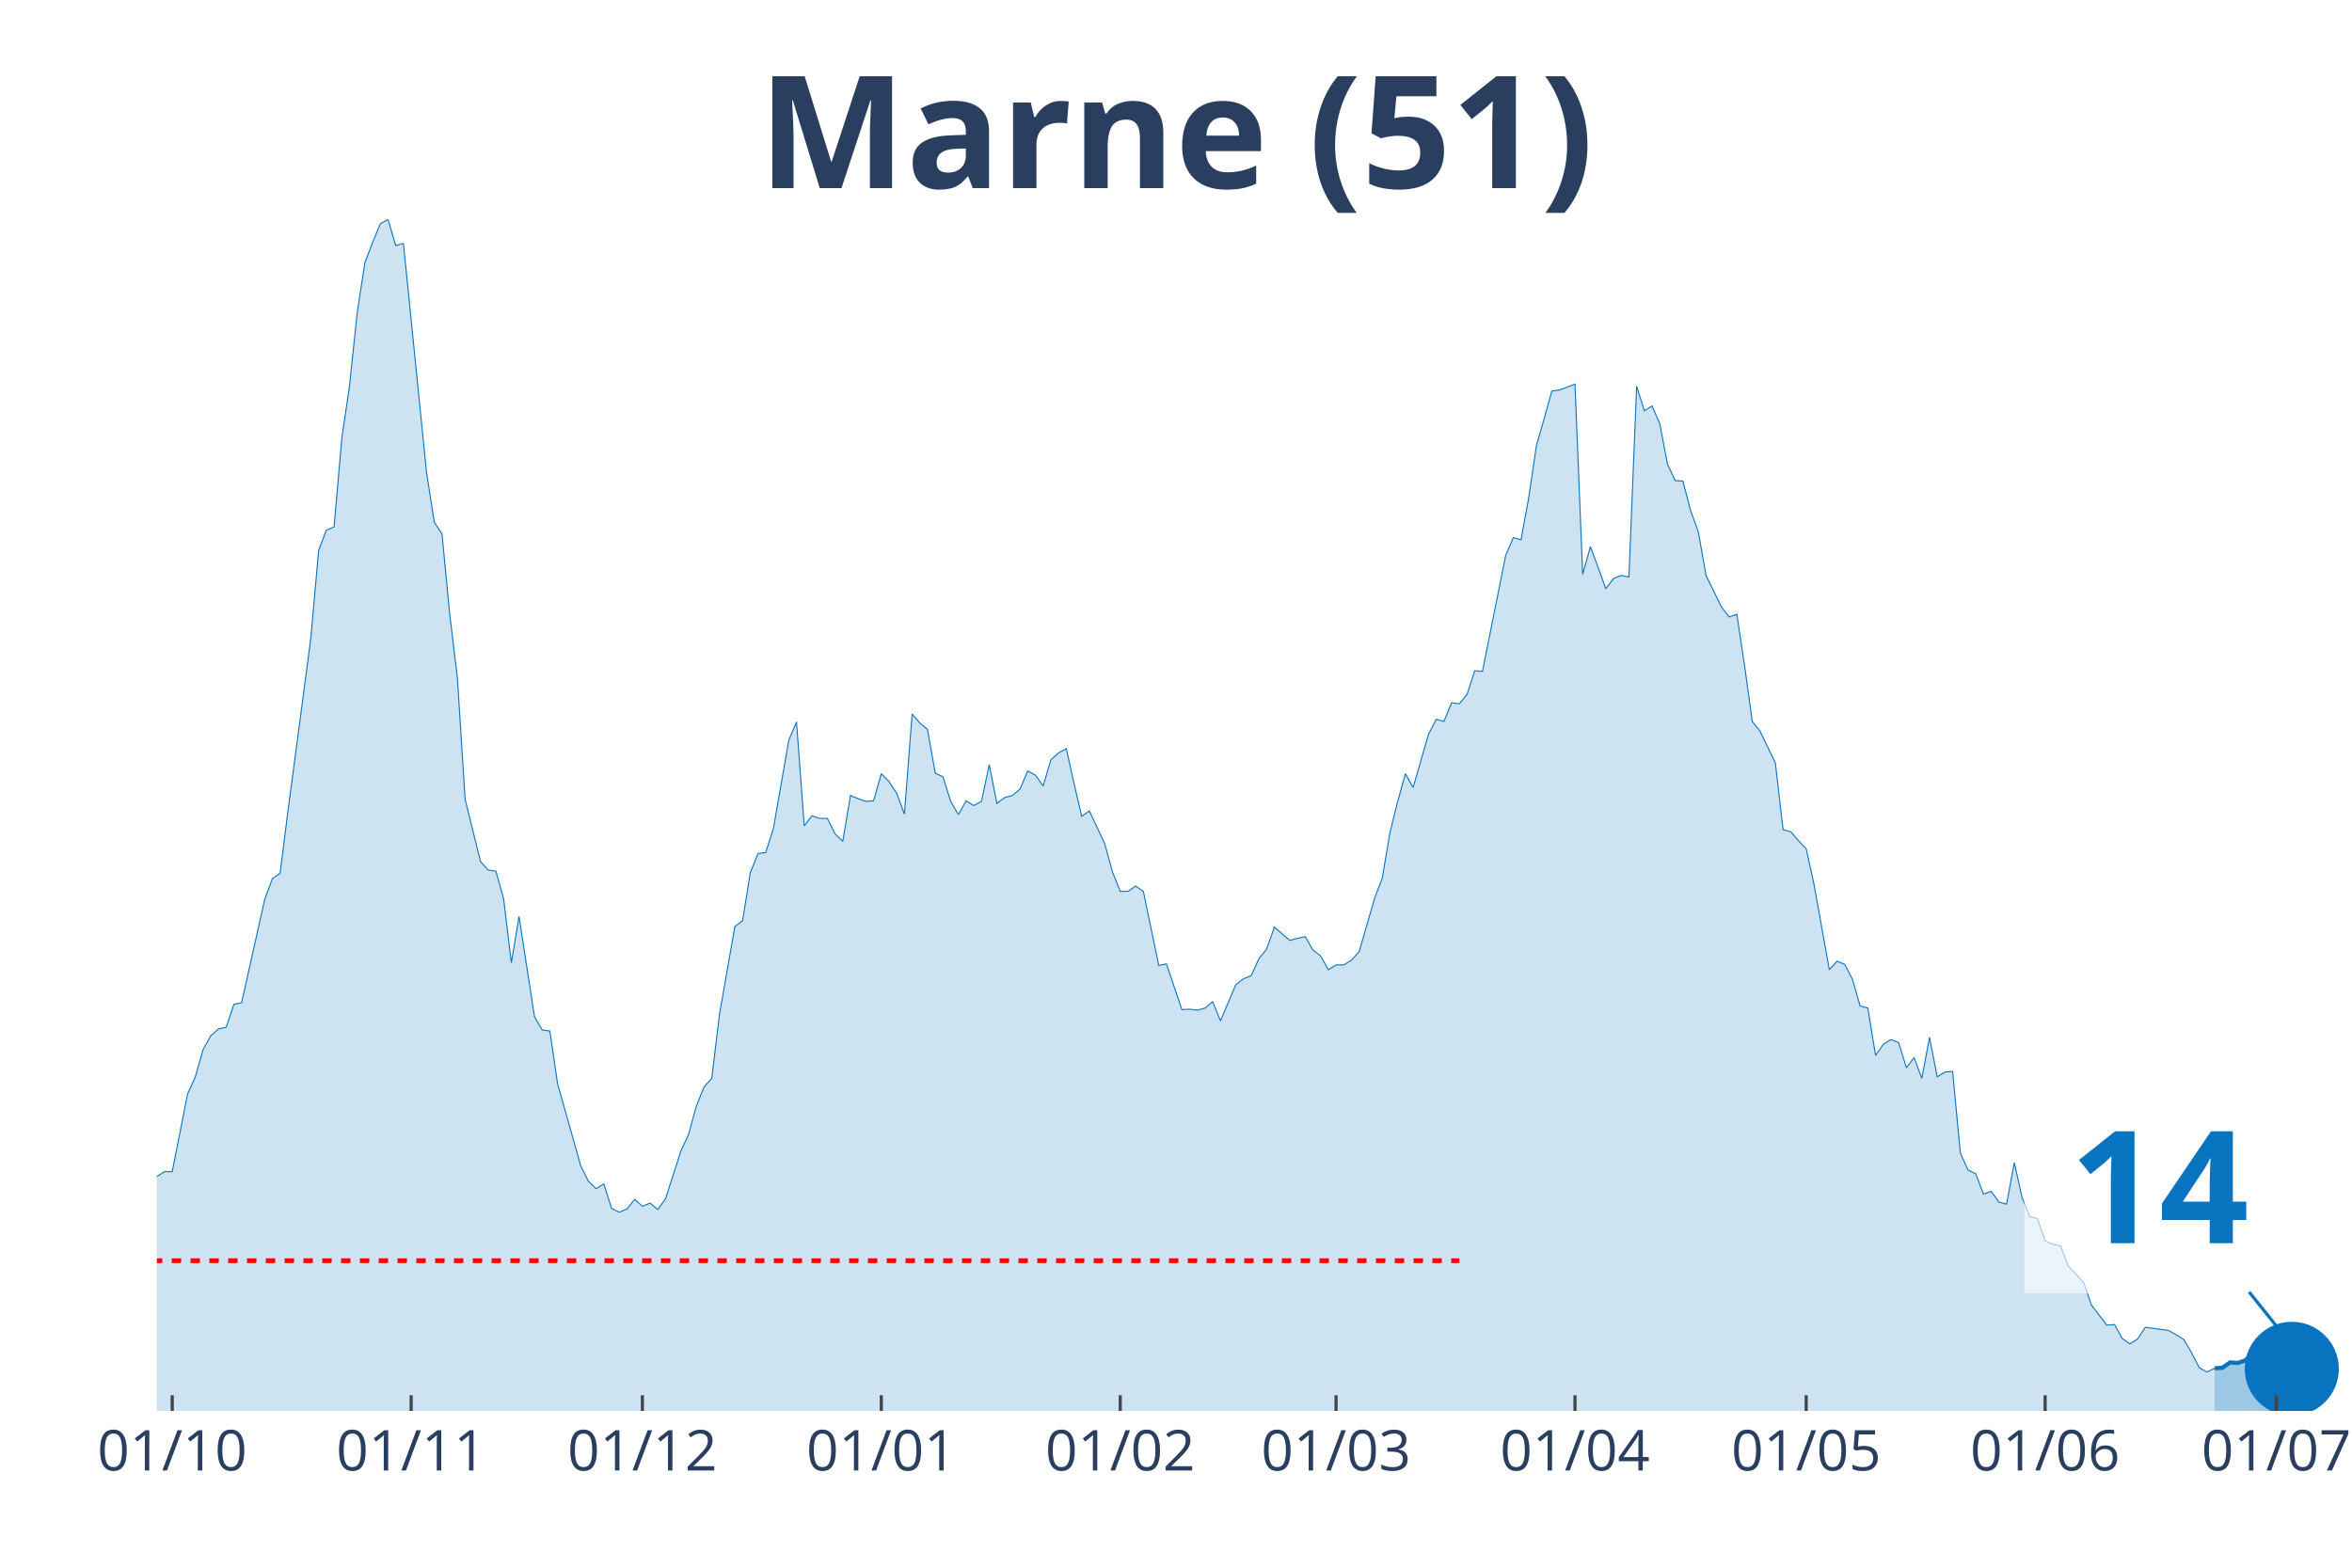
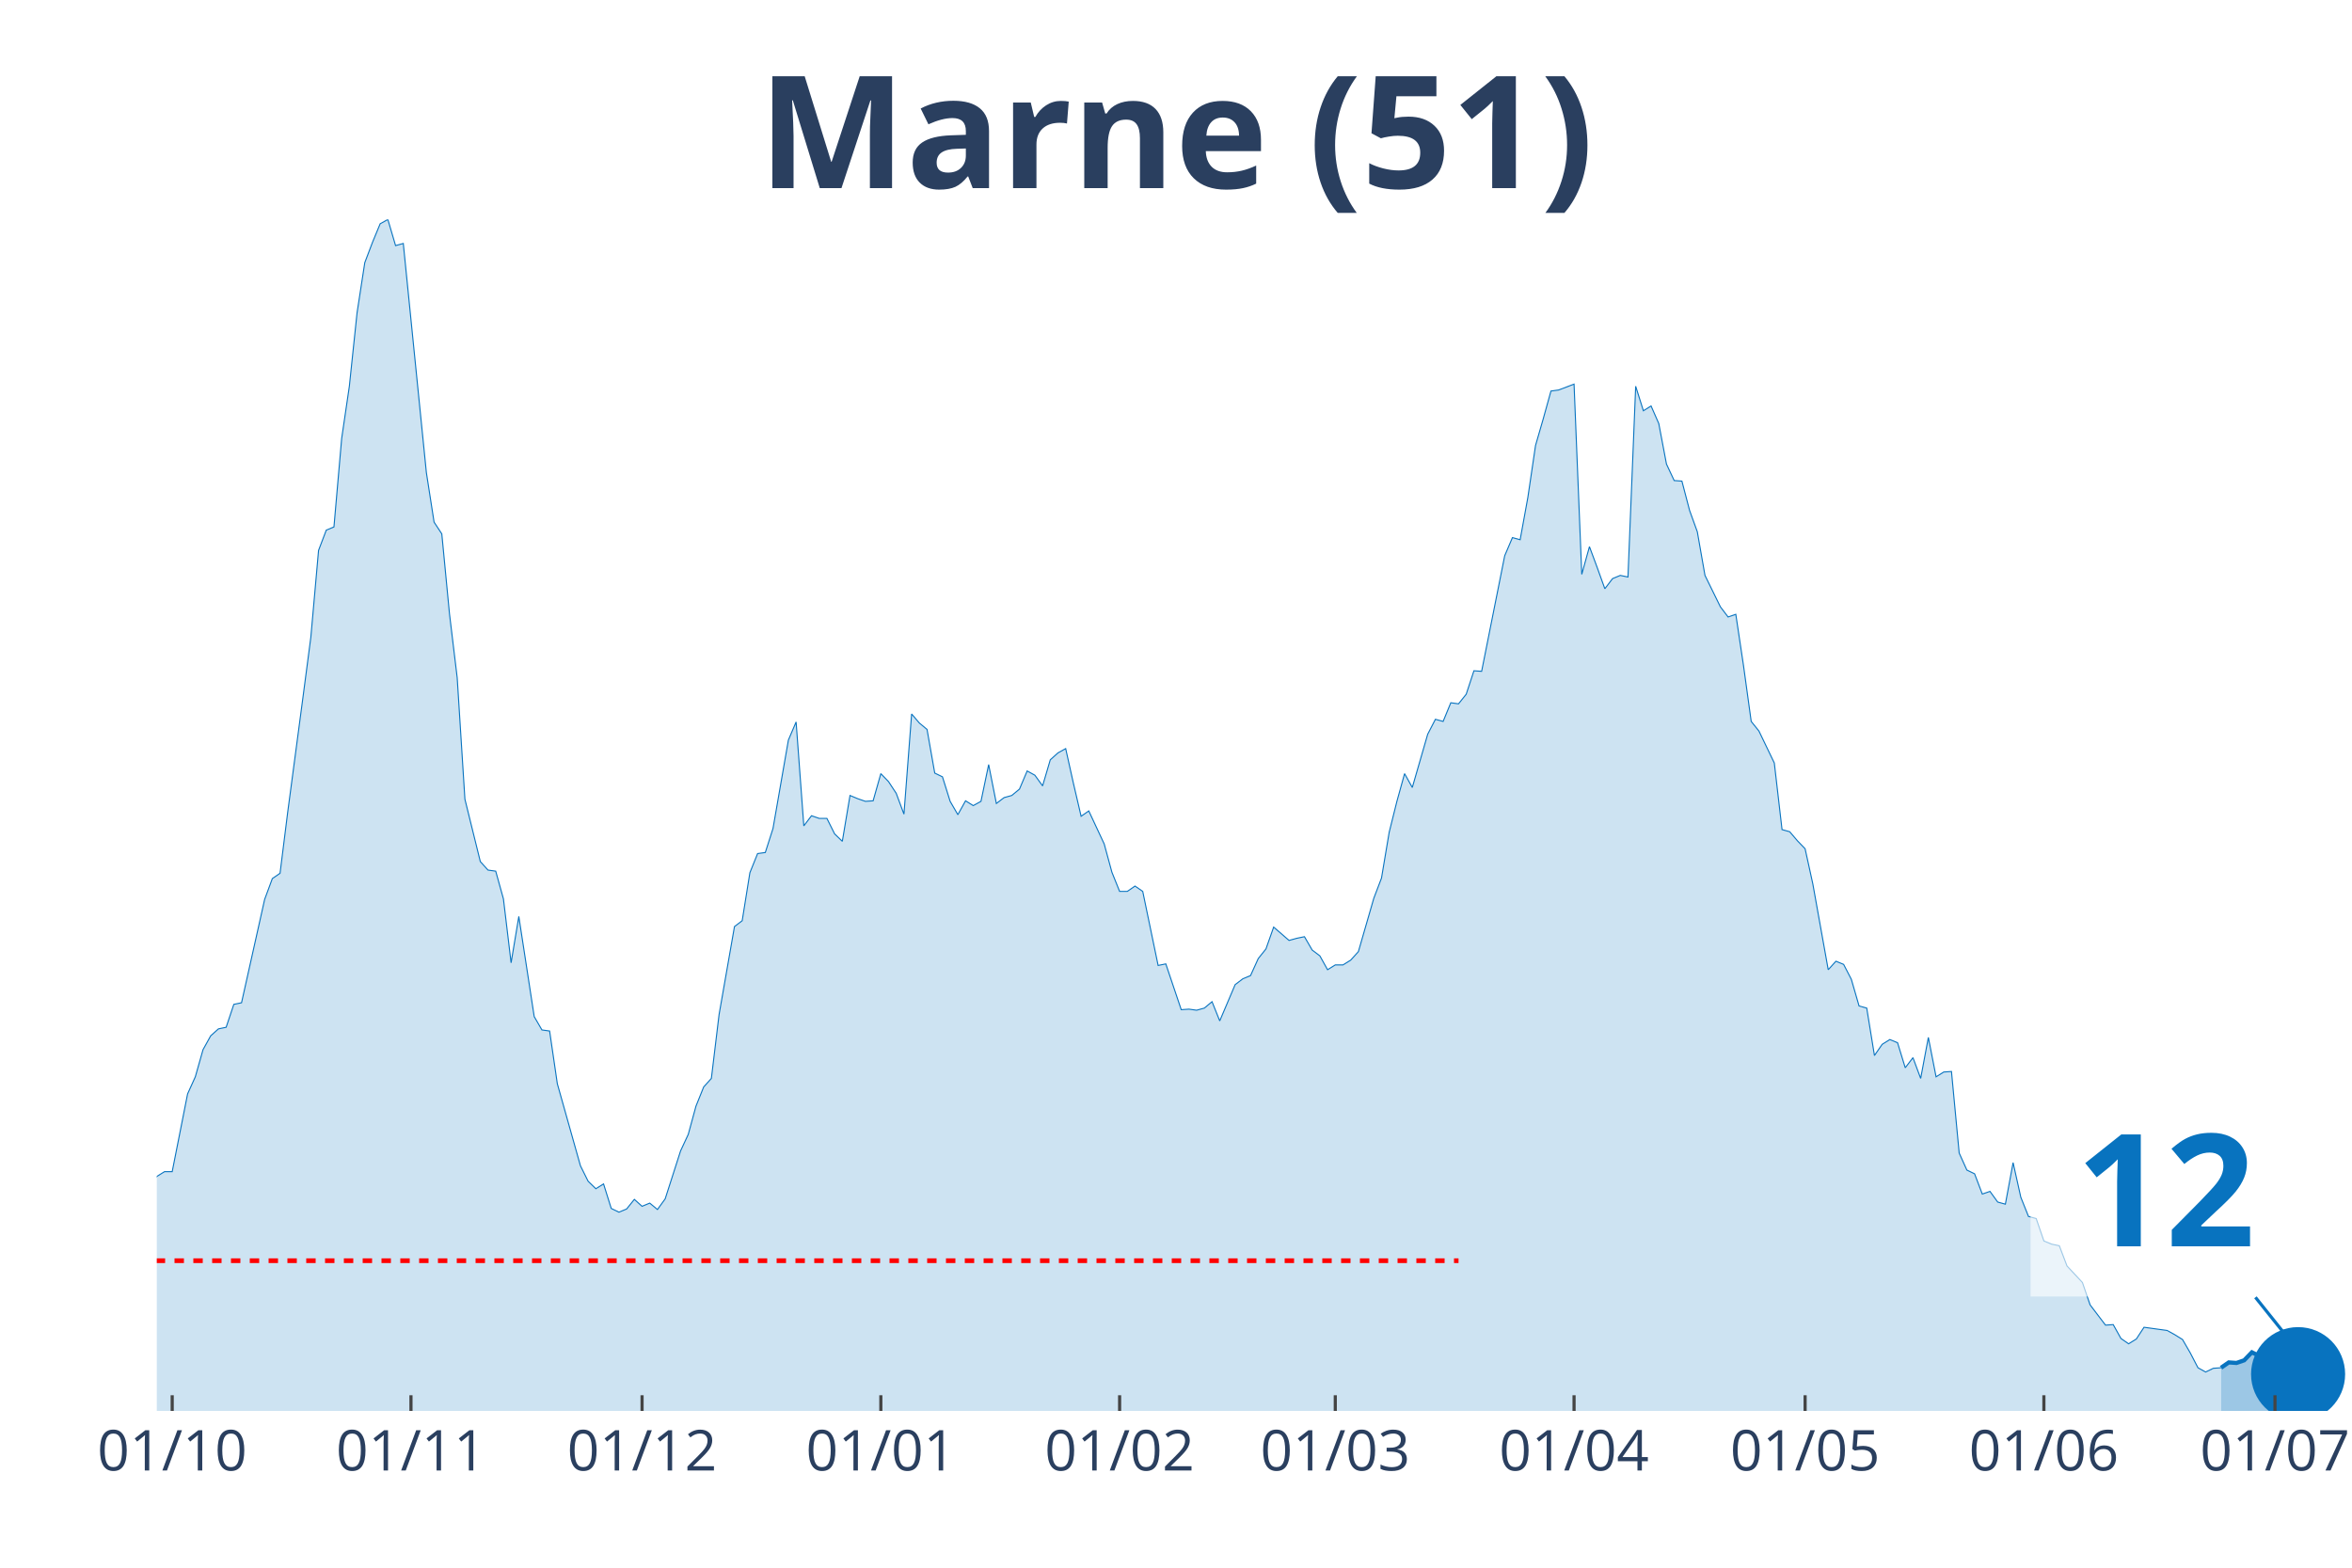
<svg xmlns="http://www.w3.org/2000/svg" class="main-svg" width="1125" height="750" style="" viewBox="0 0 750 500">
  <rect x="0" y="0" width="750" height="500" style="fill: rgb(0, 0, 0); fill-opacity: 0;" />
-   <defs id="defs-7fdad7">
+   <defs id="defs-dd1152">
    <g class="clips">
-       <clipPath id="clip7fdad7xyplot" class="plotclip">
-         <rect width="698" height="380" />
+       <clipPath id="clipdd1152xyplot" class="plotclip">
+         <rect width="700" height="380" />
      </clipPath>
-       <clipPath class="axesclip" id="clip7fdad7x">
-         <rect x="50" y="0" width="698" height="500" />
+       <clipPath class="axesclip" id="clipdd1152x">
+         <rect x="50" y="0" width="700" height="500" />
      </clipPath>
-       <clipPath class="axesclip" id="clip7fdad7y">
+       <clipPath class="axesclip" id="clipdd1152y">
        <rect x="0" y="70" width="750" height="380" />
      </clipPath>
-       <clipPath class="axesclip" id="clip7fdad7xy">
-         <rect x="50" y="70" width="698" height="380" />
+       <clipPath class="axesclip" id="clipdd1152xy">
+         <rect x="50" y="70" width="700" height="380" />
      </clipPath>
    </g>
    <g class="gradients" />
  </defs>
  <g class="bglayer">
-     <rect class="bg" x="50" y="70" width="698" height="380" style="fill: rgb(0, 0, 0); fill-opacity: 0; stroke-width: 0;" />
+     <rect class="bg" x="50" y="70" width="700" height="380" style="fill: rgb(0, 0, 0); fill-opacity: 0; stroke-width: 0;" />
  </g>
  <g class="layer-below">
    <g class="imagelayer" />
    <g class="shapelayer" />
  </g>
  <g class="cartesianlayer">
    <g class="subplot xy">
      <g class="layer-subplot">
        <g class="shapelayer" />
        <g class="imagelayer" />
      </g>
      <g class="gridlayer">
        <g class="x">
-           <path class="xgrid crisp" transform="translate(54.92,0)" d="M0,70v380" style="stroke: rgb(255, 255, 255); stroke-opacity: 1; stroke-width: 1px;" />
-           <path class="xgrid crisp" transform="translate(131.11,0)" d="M0,70v380" style="stroke: rgb(255, 255, 255); stroke-opacity: 1; stroke-width: 1px;" />
-           <path class="xgrid crisp" transform="translate(204.84,0)" d="M0,70v380" style="stroke: rgb(255, 255, 255); stroke-opacity: 1; stroke-width: 1px;" />
-           <path class="xgrid crisp" transform="translate(281.03,0)" d="M0,70v380" style="stroke: rgb(255, 255, 255); stroke-opacity: 1; stroke-width: 1px;" />
-           <path class="xgrid crisp" transform="translate(357.22,0)" d="M0,70v380" style="stroke: rgb(255, 255, 255); stroke-opacity: 1; stroke-width: 1px;" />
-           <path class="xgrid crisp" transform="translate(426.04,0)" d="M0,70v380" style="stroke: rgb(255, 255, 255); stroke-opacity: 1; stroke-width: 1px;" />
-           <path class="xgrid crisp" transform="translate(502.23,0)" d="M0,70v380" style="stroke: rgb(255, 255, 255); stroke-opacity: 1; stroke-width: 1px;" />
-           <path class="xgrid crisp" transform="translate(575.96,0)" d="M0,70v380" style="stroke: rgb(255, 255, 255); stroke-opacity: 1; stroke-width: 1px;" />
-           <path class="xgrid crisp" transform="translate(652.15,0)" d="M0,70v380" style="stroke: rgb(255, 255, 255); stroke-opacity: 1; stroke-width: 1px;" />
-           <path class="xgrid crisp" transform="translate(725.88,0)" d="M0,70v380" style="stroke: rgb(255, 255, 255); stroke-opacity: 1; stroke-width: 1px;" />
+           <path class="xgrid crisp" transform="translate(54.91,0)" d="M0,70v380" style="stroke: rgb(255, 255, 255); stroke-opacity: 1; stroke-width: 1px;" />
+           <path class="xgrid crisp" transform="translate(131.05,0)" d="M0,70v380" style="stroke: rgb(255, 255, 255); stroke-opacity: 1; stroke-width: 1px;" />
+           <path class="xgrid crisp" transform="translate(204.74,0)" d="M0,70v380" style="stroke: rgb(255, 255, 255); stroke-opacity: 1; stroke-width: 1px;" />
+           <path class="xgrid crisp" transform="translate(280.88,0)" d="M0,70v380" style="stroke: rgb(255, 255, 255); stroke-opacity: 1; stroke-width: 1px;" />
+           <path class="xgrid crisp" transform="translate(357.02,0)" d="M0,70v380" style="stroke: rgb(255, 255, 255); stroke-opacity: 1; stroke-width: 1px;" />
+           <path class="xgrid crisp" transform="translate(425.79,0)" d="M0,70v380" style="stroke: rgb(255, 255, 255); stroke-opacity: 1; stroke-width: 1px;" />
+           <path class="xgrid crisp" transform="translate(501.93,0)" d="M0,70v380" style="stroke: rgb(255, 255, 255); stroke-opacity: 1; stroke-width: 1px;" />
+           <path class="xgrid crisp" transform="translate(575.61,0)" d="M0,70v380" style="stroke: rgb(255, 255, 255); stroke-opacity: 1; stroke-width: 1px;" />
+           <path class="xgrid crisp" transform="translate(651.75,0)" d="M0,70v380" style="stroke: rgb(255, 255, 255); stroke-opacity: 1; stroke-width: 1px;" />
+           <path class="xgrid crisp" transform="translate(725.44,0)" d="M0,70v380" style="stroke: rgb(255, 255, 255); stroke-opacity: 1; stroke-width: 1px;" />
        </g>
        <g class="y" />
      </g>
      <g class="zerolinelayer" />
      <path class="xlines-below" />
      <path class="ylines-below" />
      <g class="overlines-below" />
      <g class="xaxislayer-below" />
      <g class="yaxislayer-below" />
      <g class="overaxes-below" />
-       <g class="plot" transform="translate(50, 70)" clip-path="url('#clip7fdad7xyplot')">
+       <g class="plot" transform="translate(50, 70)" clip-path="url('#clipdd1152xyplot')">
        <g class="scatterlayer mlayer">
-           <g class="trace scatter tracede85b5" style="stroke-miterlimit: 2;">
+           <g class="trace scatter tracefcba04" style="stroke-miterlimit: 2;">
            <g class="fills">
              <g>
-                 <path class="js-fill" d="M656.22,380L-334.25,380L-334.25,370.31L-319.51,374.22L-317.05,373.54L-302.3,374.22L-299.85,368.61L-294.93,360.63L-292.47,362.33L-285.1,361.31L-282.64,368.27L-277.73,375.07L-275.27,373.88L-248.23,378.64L-245.77,378.98L-213.82,378.3L-211.37,378.13L-172.04,374.73L-169.58,373.54L-162.21,373.54L-159.75,374.73L-140.09,370.31L-137.63,371.67L-130.26,371.5L-127.8,371.33L-122.89,369.63L-120.43,367.42L-108.14,364.87L-105.68,364.36L-93.39,359.44L-90.94,357.4L-88.48,356.72L-86.02,354L-81.11,353.66L-78.65,349.75L-73.73,344.65L-71.27,341.93L-66.36,340.57L-63.9,340.4L-61.44,339.55L-58.99,336.32L-56.53,335.47L-54.07,327.15L-51.61,315.08L-49.15,311L-46.7,309.98L-44.24,306.75L-39.32,283.64L-36.87,286.87L-34.41,295.2L-31.95,292.14L-29.49,293.16L-27.04,290.61L-22.12,311.85L-19.66,311.51L-17.2,311.68L-14.75,313.72L-12.29,313.38L-9.83,314.91L-7.37,317.12L-4.92,313.04L-2.46,311.68L0,305.22L2.46,303.69L4.92,303.69L9.83,278.88L12.29,273.44L14.75,264.78L17.2,260.36L19.66,258.15L22.12,257.64L24.58,250.33L27.04,249.82L34.41,216.85L36.87,210.22L39.32,208.52L41.78,188.98L46.7,151.93L49.15,133.24L51.61,105.54L54.07,99.08L56.53,98.06L58.99,69.85L61.44,53.19L63.9,29.74L66.36,13.77L68.82,7.31L71.27,1.36L73.73,0L76.19,8.33L78.65,7.65L86.02,80.72L88.48,96.53L90.94,100.27L93.39,125.76L95.85,146.15L98.31,184.9L103.23,204.79L105.68,207.5L108.14,207.84L110.6,216.68L113.06,237.08L115.51,222.29L120.43,254.24L122.89,258.49L125.35,258.83L127.8,275.65L135.18,301.82L137.63,306.75L140.09,309.13L142.55,307.6L145.01,315.42L147.46,316.61L149.92,315.59L152.38,312.53L154.84,314.74L157.3,313.72L159.75,315.76L162.21,312.36L167.13,297.07L169.58,291.8L172.04,282.79L174.5,276.67L176.96,273.95L179.42,253.56L184.33,225.52L186.79,223.65L189.25,208.35L191.7,202.24L194.16,201.9L196.62,194.25L201.54,166.04L203.99,160.26L206.45,193.4L208.91,190.17L211.37,191.02L213.82,191.02L216.28,195.95L218.74,198.33L221.2,183.71L223.65,184.73L226.11,185.58L228.57,185.41L231.03,176.74L233.49,179.29L235.94,183.03L238.4,189.66L240.86,157.71L243.32,160.6L245.77,162.64L248.23,176.57L250.69,177.76L253.15,185.58L255.61,189.83L258.06,185.41L260.52,186.94L262.98,185.58L265.44,173.86L267.89,186.26L270.35,184.39L272.81,183.71L275.27,181.67L277.73,175.89L280.18,177.25L282.64,180.65L285.1,172.33L287.56,170.12L290.01,168.76L292.47,179.8L294.93,190.34L297.39,188.64L302.3,199.18L304.76,208.18L307.22,214.3L309.68,214.3L312.13,212.6L314.59,214.3L319.51,237.92L321.96,237.42L326.88,252.03L329.34,251.86L331.8,252.2L334.25,251.52L336.71,249.48L339.17,255.6L344.08,244.04L346.54,242.17L349,241.15L351.46,235.72L353.92,232.66L356.37,225.69L361.29,229.94L363.75,229.26L366.2,228.75L368.66,233L371.12,234.87L373.58,239.28L376.04,237.75L378.49,237.75L380.95,236.23L383.41,233.51L388.32,216.51L390.78,210.05L393.24,195.44L395.7,185.58L398.15,176.74L400.61,181.16L405.53,164.17L407.99,159.41L410.44,160.09L412.9,154.14L415.36,154.48L417.82,151.42L420.27,143.94L422.73,144.11L430.11,107.24L432.56,101.46L435.02,102.14L437.48,88.71L439.94,72.06L442.39,63.56L444.85,54.72L447.31,54.38L452.23,52.51L454.68,113.18L457.14,104.35L459.6,110.97L462.06,117.77L464.51,114.54L466.97,113.52L469.43,114.03L471.89,53.19L474.35,61.01L476.8,59.48L479.26,65.09L481.72,78.01L484.18,83.27L486.63,83.44L489.09,92.79L491.55,99.59L494.01,113.52L498.92,123.55L501.38,126.78L503.84,125.93L506.3,142.25L508.75,160.09L511.21,163.15L516.13,173.35L518.58,194.59L521.04,195.27L523.5,198.16L525.96,200.71L528.42,211.92L533.33,239.28L535.79,236.57L538.25,237.58L540.7,242.34L543.16,250.84L545.62,251.52L548.08,266.65L550.54,263.08L552.99,261.55L555.45,262.57L557.91,270.55L560.37,267.33L562.82,273.95L565.28,260.87L567.74,273.44L570.2,271.91L572.65,271.74L575.11,297.75L577.57,303.18L580.03,304.37L582.49,310.83L584.94,309.98L587.4,313.38L589.86,314.06L592.32,300.81L594.77,311.85L597.23,317.97L599.69,318.65L602.15,325.79L604.61,326.81L607.06,327.32L609.52,333.77L614.44,339.04L616.89,346.18L621.81,352.64L624.27,352.47L626.73,356.89L629.18,358.59L631.64,357.06L634.1,353.32L641.47,354.34L643.93,355.7L646.39,357.23L648.85,361.48L651.3,366.23L653.76,367.59L656.22,366.4" style="fill: rgb(8, 115, 191); fill-opacity: 0.2; stroke-width: 0;" />
+                 <path class="js-fill" d="M658.25,380L-334.04,380L-334.04,370.31L-319.3,374.22L-316.84,373.54L-302.11,374.22L-299.65,368.61L-294.74,360.63L-292.28,362.33L-284.91,361.31L-282.46,368.27L-277.54,375.07L-275.09,373.88L-248.07,378.64L-245.61,378.98L-213.68,378.3L-211.23,378.13L-171.93,374.73L-169.47,373.54L-162.11,373.54L-159.65,374.73L-140,370.31L-137.54,371.67L-130.18,371.5L-127.72,371.33L-122.81,369.63L-120.35,367.42L-108.07,364.87L-105.61,364.36L-93.33,359.44L-90.88,357.4L-88.42,356.72L-85.96,354L-81.05,353.66L-78.6,349.75L-73.68,344.65L-71.23,341.93L-66.32,340.57L-63.86,340.4L-61.4,339.55L-58.95,336.32L-56.49,335.47L-54.04,327.15L-51.58,315.08L-49.12,311L-46.67,309.98L-44.21,306.75L-39.3,283.64L-36.84,286.87L-34.39,295.2L-31.93,292.14L-29.47,293.16L-27.02,290.61L-22.11,311.85L-19.65,311.51L-17.19,311.68L-14.74,313.72L-12.28,313.38L-9.82,314.91L-7.37,317.12L-4.91,313.04L-2.46,311.68L0,305.22L2.46,303.69L4.91,303.69L9.82,278.88L12.28,273.44L14.74,264.78L17.19,260.36L19.65,258.15L22.11,257.64L24.56,250.33L27.02,249.82L34.39,216.85L36.84,210.22L39.3,208.52L41.75,188.98L46.67,151.93L49.12,133.24L51.58,105.54L54.04,99.08L56.49,98.06L58.95,69.85L61.4,53.19L63.86,29.74L66.32,13.77L68.77,7.31L71.23,1.36L73.68,0L76.14,8.33L78.6,7.65L85.96,80.72L88.42,96.53L90.88,100.27L93.33,125.76L95.79,146.15L98.25,184.9L103.16,204.79L105.61,207.5L108.07,207.84L110.53,216.68L112.98,237.08L115.44,222.29L120.35,254.24L122.81,258.49L125.26,258.83L127.72,275.65L135.09,301.82L137.54,306.75L140,309.13L142.46,307.6L144.91,315.42L147.37,316.61L149.82,315.59L152.28,312.53L154.74,314.74L157.19,313.72L159.65,315.76L162.11,312.36L167.02,297.07L169.47,291.8L171.93,282.79L174.39,276.67L176.84,273.95L179.3,253.56L184.21,225.52L186.67,223.65L189.12,208.35L191.58,202.24L194.04,201.9L196.49,194.25L201.4,166.04L203.86,160.26L206.32,193.4L208.77,190.17L211.23,191.02L213.68,191.02L216.14,195.95L218.6,198.33L221.05,183.71L223.51,184.73L225.96,185.58L228.42,185.41L230.88,176.74L233.33,179.29L235.79,183.03L238.25,189.66L240.7,157.71L243.16,160.6L245.61,162.64L248.07,176.57L250.53,177.76L252.98,185.58L255.44,189.83L257.89,185.41L260.35,186.94L262.81,185.58L265.26,173.86L267.72,186.26L270.18,184.39L272.63,183.71L275.09,181.67L277.54,175.89L280,177.25L282.46,180.65L284.91,172.33L287.37,170.12L289.82,168.76L292.28,179.8L294.74,190.34L297.19,188.64L302.11,199.18L304.56,208.18L307.02,214.3L309.47,214.3L311.93,212.6L314.39,214.3L319.3,237.92L321.75,237.42L326.67,252.03L329.12,251.86L331.58,252.2L334.04,251.52L336.49,249.48L338.95,255.6L343.86,244.04L346.32,242.17L348.77,241.15L351.23,235.72L353.68,232.66L356.14,225.69L361.05,229.94L363.51,229.26L365.96,228.75L368.42,233L370.88,234.87L373.33,239.28L375.79,237.75L378.25,237.75L380.7,236.23L383.16,233.51L388.07,216.51L390.53,210.05L392.98,195.44L395.44,185.58L397.89,176.74L400.35,181.16L405.26,164.17L407.72,159.41L410.18,160.09L412.63,154.14L415.09,154.48L417.54,151.42L420,143.94L422.46,144.11L429.82,107.24L432.28,101.46L434.74,102.14L437.19,88.71L439.65,72.06L442.11,63.56L444.56,54.72L447.02,54.38L451.93,52.51L454.39,113.18L456.84,104.35L459.3,110.97L461.75,117.77L464.21,114.54L466.67,113.52L469.12,114.03L471.58,53.19L474.04,61.01L476.49,59.48L478.95,65.09L481.4,78.01L483.86,83.27L486.32,83.44L488.77,92.79L491.23,99.59L493.68,113.52L498.6,123.55L501.05,126.78L503.51,125.93L505.96,142.25L508.42,160.09L510.88,163.15L515.79,173.35L518.25,194.59L520.7,195.27L523.16,198.16L525.61,200.71L528.07,211.92L532.98,239.28L535.44,236.57L537.89,237.58L540.35,242.34L542.81,250.84L545.26,251.52L547.72,266.65L550.18,263.08L552.63,261.55L555.09,262.57L557.54,270.55L560,267.33L562.46,273.95L564.91,260.87L567.37,273.44L569.82,271.91L572.28,271.74L574.74,297.75L577.19,303.18L579.65,304.37L582.11,310.83L584.56,309.98L587.02,313.38L589.47,314.06L591.93,300.81L594.39,311.85L596.84,317.97L599.3,318.65L601.75,325.79L604.21,326.81L606.67,327.32L609.12,333.77L614.04,339.04L616.49,346.18L621.4,352.64L623.86,352.47L626.32,356.89L628.77,358.59L631.23,357.06L633.68,353.32L641.05,354.34L643.51,355.7L645.96,357.23L648.42,361.48L650.88,366.23L653.33,367.59L655.79,366.4L658.25,366.23" style="fill: rgb(8, 115, 191); fill-opacity: 0.2; stroke-width: 0;" />
              </g>
            </g>
            <g class="errorbars" />
            <g class="lines">
-               <path class="js-line" d="M-334.25,370.31L-319.51,374.22L-317.05,373.54L-302.3,374.22L-299.85,368.61L-294.93,360.63L-292.47,362.33L-285.1,361.31L-282.64,368.27L-277.73,375.07L-275.27,373.88L-248.23,378.64L-245.77,378.98L-213.82,378.3L-211.37,378.13L-172.04,374.73L-169.58,373.54L-162.21,373.54L-159.75,374.73L-140.09,370.31L-137.63,371.67L-130.26,371.5L-127.8,371.33L-122.89,369.63L-120.43,367.42L-108.14,364.87L-105.68,364.36L-93.39,359.44L-90.94,357.4L-88.48,356.72L-86.02,354L-81.11,353.66L-78.65,349.75L-73.73,344.65L-71.27,341.93L-66.36,340.57L-63.9,340.4L-61.44,339.55L-58.99,336.32L-56.53,335.47L-54.07,327.15L-51.61,315.08L-49.15,311L-46.7,309.98L-44.24,306.75L-39.32,283.64L-36.87,286.87L-34.41,295.2L-31.95,292.14L-29.49,293.16L-27.04,290.61L-22.12,311.85L-19.66,311.51L-17.2,311.68L-14.75,313.72L-12.29,313.38L-9.83,314.91L-7.37,317.12L-4.92,313.04L-2.46,311.68L0,305.22L2.46,303.69L4.92,303.69L9.83,278.88L12.29,273.44L14.75,264.78L17.2,260.36L19.66,258.15L22.12,257.64L24.58,250.33L27.04,249.82L34.41,216.85L36.87,210.22L39.32,208.52L41.78,188.98L46.7,151.93L49.15,133.24L51.61,105.54L54.07,99.08L56.53,98.06L58.99,69.85L61.44,53.19L63.9,29.74L66.36,13.77L68.82,7.31L71.27,1.36L73.73,0L76.19,8.33L78.65,7.65L86.02,80.72L88.48,96.53L90.94,100.27L93.39,125.76L95.85,146.15L98.31,184.9L103.23,204.79L105.68,207.5L108.14,207.84L110.6,216.68L113.06,237.08L115.51,222.29L120.43,254.24L122.89,258.49L125.35,258.83L127.8,275.65L135.18,301.82L137.63,306.75L140.09,309.13L142.55,307.6L145.01,315.42L147.46,316.61L149.92,315.59L152.38,312.53L154.84,314.74L157.3,313.72L159.75,315.76L162.21,312.36L167.13,297.07L169.58,291.8L172.04,282.79L174.5,276.67L176.96,273.95L179.42,253.56L184.33,225.52L186.79,223.65L189.25,208.35L191.7,202.24L194.16,201.9L196.62,194.25L201.54,166.04L203.99,160.26L206.45,193.4L208.91,190.17L211.37,191.02L213.82,191.02L216.28,195.95L218.74,198.33L221.2,183.71L223.65,184.73L226.11,185.58L228.57,185.41L231.03,176.74L233.49,179.29L235.94,183.03L238.4,189.66L240.86,157.71L243.32,160.6L245.77,162.64L248.23,176.57L250.69,177.76L253.15,185.58L255.61,189.83L258.06,185.41L260.52,186.94L262.98,185.58L265.44,173.86L267.89,186.26L270.35,184.39L272.81,183.71L275.27,181.67L277.73,175.89L280.18,177.25L282.64,180.65L285.1,172.33L287.56,170.12L290.01,168.76L292.47,179.8L294.93,190.34L297.39,188.64L302.3,199.18L304.76,208.18L307.22,214.3L309.68,214.3L312.13,212.6L314.59,214.3L319.51,237.92L321.96,237.42L326.88,252.03L329.34,251.86L331.8,252.2L334.25,251.52L336.71,249.48L339.17,255.6L344.08,244.04L346.54,242.17L349,241.15L351.46,235.72L353.92,232.66L356.37,225.69L361.29,229.94L363.75,229.26L366.2,228.75L368.66,233L371.12,234.87L373.58,239.28L376.04,237.75L378.49,237.75L380.95,236.23L383.41,233.51L388.32,216.51L390.78,210.05L393.24,195.44L395.7,185.58L398.15,176.74L400.61,181.16L405.53,164.17L407.99,159.41L410.44,160.09L412.9,154.14L415.36,154.48L417.82,151.42L420.27,143.94L422.73,144.11L430.11,107.24L432.56,101.46L435.02,102.14L437.48,88.71L439.94,72.06L442.39,63.56L444.85,54.72L447.31,54.38L452.23,52.51L454.68,113.18L457.14,104.35L459.6,110.97L462.06,117.77L464.51,114.54L466.97,113.52L469.43,114.03L471.89,53.19L474.35,61.01L476.8,59.48L479.26,65.09L481.72,78.01L484.18,83.27L486.63,83.44L489.09,92.79L491.55,99.59L494.01,113.52L498.92,123.55L501.38,126.78L503.84,125.93L506.3,142.25L508.75,160.09L511.21,163.15L516.13,173.35L518.58,194.59L521.04,195.27L523.5,198.16L525.96,200.71L528.42,211.92L533.33,239.28L535.79,236.57L538.25,237.58L540.7,242.34L543.16,250.84L545.62,251.52L548.08,266.65L550.54,263.08L552.99,261.55L555.45,262.57L557.91,270.55L560.37,267.33L562.82,273.95L565.28,260.87L567.74,273.44L570.2,271.91L572.65,271.74L575.11,297.75L577.57,303.18L580.03,304.37L582.49,310.83L584.94,309.98L587.4,313.38L589.86,314.06L592.32,300.81L594.77,311.85L597.23,317.97L599.69,318.65L602.15,325.79L604.61,326.81L607.06,327.32L609.52,333.77L614.44,339.04L616.89,346.18L621.81,352.64L624.27,352.47L626.73,356.89L629.18,358.59L631.64,357.06L634.1,353.32L641.47,354.34L643.93,355.7L646.39,357.23L648.85,361.48L651.3,366.23L653.76,367.59L656.22,366.4" style="vector-effect: non-scaling-stroke; fill: none; stroke: rgb(8, 115, 191); stroke-opacity: 1; stroke-width: 0.5px; opacity: 1;" />
+               <path class="js-line" d="M-334.04,370.31L-319.3,374.22L-316.84,373.54L-302.11,374.22L-299.65,368.61L-294.74,360.63L-292.28,362.33L-284.91,361.31L-282.46,368.27L-277.54,375.07L-275.09,373.88L-248.07,378.64L-245.61,378.98L-213.68,378.3L-211.23,378.13L-171.93,374.73L-169.47,373.54L-162.11,373.54L-159.65,374.73L-140,370.31L-137.54,371.67L-130.18,371.5L-127.72,371.33L-122.81,369.63L-120.35,367.42L-108.07,364.87L-105.61,364.36L-93.33,359.44L-90.88,357.4L-88.42,356.72L-85.96,354L-81.05,353.66L-78.6,349.75L-73.68,344.65L-71.23,341.93L-66.32,340.57L-63.86,340.4L-61.4,339.55L-58.95,336.32L-56.49,335.47L-54.04,327.15L-51.58,315.08L-49.12,311L-46.67,309.98L-44.21,306.75L-39.3,283.64L-36.84,286.87L-34.39,295.2L-31.93,292.14L-29.47,293.16L-27.02,290.61L-22.11,311.85L-19.65,311.51L-17.19,311.68L-14.74,313.72L-12.28,313.38L-9.82,314.91L-7.37,317.12L-4.91,313.04L-2.46,311.68L0,305.22L2.46,303.69L4.91,303.69L9.82,278.88L12.28,273.44L14.74,264.78L17.19,260.36L19.65,258.15L22.11,257.64L24.56,250.33L27.02,249.82L34.39,216.85L36.84,210.22L39.3,208.52L41.75,188.98L46.67,151.93L49.12,133.24L51.58,105.54L54.04,99.08L56.49,98.06L58.95,69.85L61.4,53.19L63.86,29.74L66.32,13.77L68.77,7.31L71.23,1.36L73.68,0L76.14,8.33L78.6,7.65L85.96,80.72L88.42,96.53L90.88,100.27L93.33,125.76L95.79,146.15L98.25,184.9L103.16,204.79L105.61,207.5L108.07,207.84L110.53,216.68L112.98,237.08L115.44,222.29L120.35,254.24L122.81,258.49L125.26,258.83L127.72,275.65L135.09,301.82L137.54,306.75L140,309.13L142.46,307.6L144.91,315.42L147.37,316.61L149.82,315.59L152.28,312.53L154.74,314.74L157.19,313.72L159.65,315.76L162.11,312.36L167.02,297.07L169.47,291.8L171.93,282.79L174.39,276.67L176.84,273.95L179.3,253.56L184.21,225.52L186.67,223.65L189.12,208.35L191.58,202.24L194.04,201.9L196.49,194.25L201.4,166.04L203.86,160.26L206.32,193.4L208.77,190.17L211.23,191.02L213.68,191.02L216.14,195.95L218.6,198.33L221.05,183.71L223.51,184.73L225.96,185.58L228.42,185.41L230.88,176.74L233.33,179.29L235.79,183.03L238.25,189.66L240.7,157.71L243.16,160.6L245.61,162.64L248.07,176.57L250.53,177.76L252.98,185.58L255.44,189.83L257.89,185.41L260.35,186.94L262.81,185.58L265.26,173.86L267.72,186.26L270.18,184.39L272.63,183.71L275.09,181.67L277.54,175.89L280,177.25L282.46,180.65L284.91,172.33L287.37,170.12L289.82,168.76L292.28,179.8L294.74,190.34L297.19,188.64L302.11,199.18L304.56,208.18L307.02,214.3L309.47,214.3L311.93,212.6L314.39,214.3L319.3,237.92L321.75,237.42L326.67,252.03L329.12,251.86L331.58,252.2L334.04,251.52L336.49,249.48L338.95,255.6L343.86,244.04L346.32,242.17L348.77,241.15L351.23,235.72L353.68,232.66L356.14,225.69L361.05,229.94L363.51,229.26L365.96,228.75L368.42,233L370.88,234.87L373.33,239.28L375.79,237.75L378.25,237.75L380.7,236.23L383.16,233.51L388.07,216.51L390.53,210.05L392.98,195.44L395.44,185.58L397.89,176.74L400.35,181.16L405.26,164.17L407.72,159.41L410.18,160.09L412.63,154.14L415.09,154.48L417.54,151.42L420,143.94L422.46,144.11L429.82,107.24L432.28,101.46L434.74,102.14L437.19,88.71L439.65,72.06L442.11,63.56L444.56,54.72L447.02,54.38L451.93,52.51L454.39,113.18L456.84,104.35L459.3,110.97L461.75,117.77L464.21,114.54L466.67,113.52L469.12,114.03L471.58,53.19L474.04,61.01L476.49,59.48L478.95,65.09L481.4,78.01L483.86,83.27L486.32,83.44L488.77,92.79L491.23,99.59L493.68,113.52L498.6,123.55L501.05,126.78L503.51,125.93L505.96,142.25L508.42,160.09L510.88,163.15L515.79,173.35L518.25,194.59L520.7,195.27L523.16,198.16L525.61,200.71L528.07,211.92L532.98,239.28L535.44,236.57L537.89,237.58L540.35,242.34L542.81,250.84L545.26,251.52L547.72,266.65L550.18,263.08L552.63,261.55L555.09,262.57L557.54,270.55L560,267.33L562.46,273.95L564.91,260.87L567.37,273.44L569.82,271.91L572.28,271.74L574.74,297.75L577.19,303.18L579.65,304.37L582.11,310.83L584.56,309.98L587.02,313.38L589.47,314.06L591.93,300.81L594.39,311.85L596.84,317.97L599.3,318.65L601.75,325.79L604.21,326.81L606.67,327.32L609.12,333.77L614.04,339.04L616.49,346.18L621.4,352.64L623.86,352.47L626.32,356.89L628.77,358.59L631.23,357.06L633.68,353.32L641.05,354.34L643.51,355.7L645.96,357.23L648.42,361.48L650.88,366.23L653.33,367.59L655.79,366.4L658.25,366.23" style="vector-effect: non-scaling-stroke; fill: none; stroke: rgb(8, 115, 191); stroke-opacity: 1; stroke-width: 0.5px; opacity: 1;" />
            </g>
            <g class="points" />
            <g class="text" />
          </g>
-           <g class="trace scatter trace516bcf" style="stroke-miterlimit: 2;">
+           <g class="trace scatter trace770faf" style="stroke-miterlimit: 2;">
            <g class="fills">
              <g>
-                 <path class="js-fill" d="M680.8,380L656.22,380L656.22,366.4L658.68,366.23L661.13,364.53L663.59,364.7L666.05,363.86L668.51,361.31L670.96,362.5L675.88,363.18L678.34,365.72L680.8,366.57" style="fill: rgb(8, 115, 191); fill-opacity: 0.4; stroke-width: 0;" />
+                 <path class="js-fill" d="M682.81,380L658.25,380L658.25,366.23L660.7,364.53L663.16,364.7L665.61,363.86L668.07,361.31L670.53,362.5L672.98,362.67L675.44,363.18L677.89,365.72L680.35,366.57L682.81,368.27" style="fill: rgb(8, 115, 191); fill-opacity: 0.4; stroke-width: 0;" />
              </g>
            </g>
            <g class="errorbars" />
            <g class="lines">
-               <path class="js-line" d="M656.22,366.4L658.68,366.23L661.13,364.53L663.59,364.7L666.05,363.86L668.51,361.31L670.96,362.5L675.88,363.18L678.34,365.72L680.8,366.57" style="vector-effect: non-scaling-stroke; fill: none; stroke: rgb(8, 115, 191); stroke-opacity: 1; stroke-width: 2px; opacity: 1;" />
+               <path class="js-line" d="M658.25,366.23L660.7,364.53L663.16,364.7L665.61,363.86L668.07,361.31L670.53,362.5L672.98,362.67L675.44,363.18L677.89,365.72L680.35,366.57L682.81,368.27" style="vector-effect: non-scaling-stroke; fill: none; stroke: rgb(8, 115, 191); stroke-opacity: 1; stroke-width: 2px; opacity: 1;" />
            </g>
            <g class="points" />
            <g class="text" />
          </g>
-           <g class="trace scatter tracec8d0fb" style="stroke-miterlimit: 2; opacity: 1;">
+           <g class="trace scatter trace08320d" style="stroke-miterlimit: 2; opacity: 1;">
            <g class="fills" />
            <g class="errorbars" />
            <g class="lines" />
            <g class="points">
-               <path class="point" transform="translate(680.8,366.57)" d="M15,0A15,15 0 1,1 0,-15A15,15 0 0,1 15,0Z" style="opacity: 1; stroke-width: 0px; fill: rgb(8, 115, 191); fill-opacity: 1;" />
+               <path class="point" transform="translate(682.81,368.27)" d="M15,0A15,15 0 1,1 0,-15A15,15 0 0,1 15,0Z" style="opacity: 1; stroke-width: 0px; fill: rgb(8, 115, 191); fill-opacity: 1;" />
            </g>
            <g class="text" />
          </g>
        </g>
      </g>
      <g class="overplot" />
      <path class="xlines-above crisp" style="fill: none; stroke-width: 1px; stroke: rgb(0, 0, 0); stroke-opacity: 0;" d="" />
      <path class="ylines-above crisp" style="fill: none;" d="M0,0" />
      <g class="overlines-above" />
      <g class="xaxislayer-above">
-         <path class="xtick ticks crisp" d="M0,450v-5" transform="translate(54.92,0)" style="stroke: rgb(68, 68, 68); stroke-opacity: 1; stroke-width: 1px;" />
-         <path class="xtick ticks crisp" d="M0,450v-5" transform="translate(131.11,0)" style="stroke: rgb(68, 68, 68); stroke-opacity: 1; stroke-width: 1px;" />
-         <path class="xtick ticks crisp" d="M0,450v-5" transform="translate(204.84,0)" style="stroke: rgb(68, 68, 68); stroke-opacity: 1; stroke-width: 1px;" />
-         <path class="xtick ticks crisp" d="M0,450v-5" transform="translate(281.03,0)" style="stroke: rgb(68, 68, 68); stroke-opacity: 1; stroke-width: 1px;" />
-         <path class="xtick ticks crisp" d="M0,450v-5" transform="translate(357.22,0)" style="stroke: rgb(68, 68, 68); stroke-opacity: 1; stroke-width: 1px;" />
-         <path class="xtick ticks crisp" d="M0,450v-5" transform="translate(426.04,0)" style="stroke: rgb(68, 68, 68); stroke-opacity: 1; stroke-width: 1px;" />
-         <path class="xtick ticks crisp" d="M0,450v-5" transform="translate(502.23,0)" style="stroke: rgb(68, 68, 68); stroke-opacity: 1; stroke-width: 1px;" />
-         <path class="xtick ticks crisp" d="M0,450v-5" transform="translate(575.96,0)" style="stroke: rgb(68, 68, 68); stroke-opacity: 1; stroke-width: 1px;" />
-         <path class="xtick ticks crisp" d="M0,450v-5" transform="translate(652.15,0)" style="stroke: rgb(68, 68, 68); stroke-opacity: 1; stroke-width: 1px;" />
-         <path class="xtick ticks crisp" d="M0,450v-5" transform="translate(725.88,0)" style="stroke: rgb(68, 68, 68); stroke-opacity: 1; stroke-width: 1px;" />
+         <path class="xtick ticks crisp" d="M0,450v-5" transform="translate(54.91,0)" style="stroke: rgb(68, 68, 68); stroke-opacity: 1; stroke-width: 1px;" />
+         <path class="xtick ticks crisp" d="M0,450v-5" transform="translate(131.05,0)" style="stroke: rgb(68, 68, 68); stroke-opacity: 1; stroke-width: 1px;" />
+         <path class="xtick ticks crisp" d="M0,450v-5" transform="translate(204.74,0)" style="stroke: rgb(68, 68, 68); stroke-opacity: 1; stroke-width: 1px;" />
+         <path class="xtick ticks crisp" d="M0,450v-5" transform="translate(280.88,0)" style="stroke: rgb(68, 68, 68); stroke-opacity: 1; stroke-width: 1px;" />
+         <path class="xtick ticks crisp" d="M0,450v-5" transform="translate(357.02,0)" style="stroke: rgb(68, 68, 68); stroke-opacity: 1; stroke-width: 1px;" />
+         <path class="xtick ticks crisp" d="M0,450v-5" transform="translate(425.79,0)" style="stroke: rgb(68, 68, 68); stroke-opacity: 1; stroke-width: 1px;" />
+         <path class="xtick ticks crisp" d="M0,450v-5" transform="translate(501.93,0)" style="stroke: rgb(68, 68, 68); stroke-opacity: 1; stroke-width: 1px;" />
+         <path class="xtick ticks crisp" d="M0,450v-5" transform="translate(575.61,0)" style="stroke: rgb(68, 68, 68); stroke-opacity: 1; stroke-width: 1px;" />
+         <path class="xtick ticks crisp" d="M0,450v-5" transform="translate(651.75,0)" style="stroke: rgb(68, 68, 68); stroke-opacity: 1; stroke-width: 1px;" />
+         <path class="xtick ticks crisp" d="M0,450v-5" transform="translate(725.44,0)" style="stroke: rgb(68, 68, 68); stroke-opacity: 1; stroke-width: 1px;" />
        <g class="xtick">
-           <text text-anchor="middle" x="0" y="469" transform="translate(54.92,0)" style="font-family: 'Open Sans', verdana, arial, sans-serif; font-size: 18px; fill: rgb(42, 63, 95); fill-opacity: 1; white-space: pre;">01/10</text>
+           <text text-anchor="middle" x="0" y="469" transform="translate(54.91,0)" style="font-family: 'Open Sans', verdana, arial, sans-serif; font-size: 18px; fill: rgb(42, 63, 95); fill-opacity: 1; white-space: pre;">01/10</text>
        </g>
        <g class="xtick">
-           <text text-anchor="middle" x="0" y="469" transform="translate(131.11,0)" style="font-family: 'Open Sans', verdana, arial, sans-serif; font-size: 18px; fill: rgb(42, 63, 95); fill-opacity: 1; white-space: pre;">01/11</text>
+           <text text-anchor="middle" x="0" y="469" transform="translate(131.05,0)" style="font-family: 'Open Sans', verdana, arial, sans-serif; font-size: 18px; fill: rgb(42, 63, 95); fill-opacity: 1; white-space: pre;">01/11</text>
        </g>
        <g class="xtick">
-           <text text-anchor="middle" x="0" y="469" transform="translate(204.84,0)" style="font-family: 'Open Sans', verdana, arial, sans-serif; font-size: 18px; fill: rgb(42, 63, 95); fill-opacity: 1; white-space: pre;">01/12</text>
+           <text text-anchor="middle" x="0" y="469" transform="translate(204.74,0)" style="font-family: 'Open Sans', verdana, arial, sans-serif; font-size: 18px; fill: rgb(42, 63, 95); fill-opacity: 1; white-space: pre;">01/12</text>
        </g>
        <g class="xtick">
-           <text text-anchor="middle" x="0" y="469" transform="translate(281.03,0)" style="font-family: 'Open Sans', verdana, arial, sans-serif; font-size: 18px; fill: rgb(42, 63, 95); fill-opacity: 1; white-space: pre;">01/01</text>
+           <text text-anchor="middle" x="0" y="469" transform="translate(280.88,0)" style="font-family: 'Open Sans', verdana, arial, sans-serif; font-size: 18px; fill: rgb(42, 63, 95); fill-opacity: 1; white-space: pre;">01/01</text>
        </g>
        <g class="xtick">
-           <text text-anchor="middle" x="0" y="469" transform="translate(357.22,0)" style="font-family: 'Open Sans', verdana, arial, sans-serif; font-size: 18px; fill: rgb(42, 63, 95); fill-opacity: 1; white-space: pre;">01/02</text>
+           <text text-anchor="middle" x="0" y="469" transform="translate(357.02,0)" style="font-family: 'Open Sans', verdana, arial, sans-serif; font-size: 18px; fill: rgb(42, 63, 95); fill-opacity: 1; white-space: pre;">01/02</text>
        </g>
        <g class="xtick">
-           <text text-anchor="middle" x="0" y="469" transform="translate(426.04,0)" style="font-family: 'Open Sans', verdana, arial, sans-serif; font-size: 18px; fill: rgb(42, 63, 95); fill-opacity: 1; white-space: pre;">01/03</text>
+           <text text-anchor="middle" x="0" y="469" transform="translate(425.79,0)" style="font-family: 'Open Sans', verdana, arial, sans-serif; font-size: 18px; fill: rgb(42, 63, 95); fill-opacity: 1; white-space: pre;">01/03</text>
        </g>
        <g class="xtick">
-           <text text-anchor="middle" x="0" y="469" transform="translate(502.23,0)" style="font-family: 'Open Sans', verdana, arial, sans-serif; font-size: 18px; fill: rgb(42, 63, 95); fill-opacity: 1; white-space: pre;">01/04</text>
+           <text text-anchor="middle" x="0" y="469" transform="translate(501.93,0)" style="font-family: 'Open Sans', verdana, arial, sans-serif; font-size: 18px; fill: rgb(42, 63, 95); fill-opacity: 1; white-space: pre;">01/04</text>
        </g>
        <g class="xtick">
-           <text text-anchor="middle" x="0" y="469" transform="translate(575.96,0)" style="font-family: 'Open Sans', verdana, arial, sans-serif; font-size: 18px; fill: rgb(42, 63, 95); fill-opacity: 1; white-space: pre;">01/05</text>
+           <text text-anchor="middle" x="0" y="469" transform="translate(575.61,0)" style="font-family: 'Open Sans', verdana, arial, sans-serif; font-size: 18px; fill: rgb(42, 63, 95); fill-opacity: 1; white-space: pre;">01/05</text>
        </g>
        <g class="xtick">
-           <text text-anchor="middle" x="0" y="469" transform="translate(652.15,0)" style="font-family: 'Open Sans', verdana, arial, sans-serif; font-size: 18px; fill: rgb(42, 63, 95); fill-opacity: 1; white-space: pre;">01/06</text>
+           <text text-anchor="middle" x="0" y="469" transform="translate(651.75,0)" style="font-family: 'Open Sans', verdana, arial, sans-serif; font-size: 18px; fill: rgb(42, 63, 95); fill-opacity: 1; white-space: pre;">01/06</text>
        </g>
        <g class="xtick">
-           <text text-anchor="middle" x="0" y="469" transform="translate(725.88,0)" style="font-family: 'Open Sans', verdana, arial, sans-serif; font-size: 18px; fill: rgb(42, 63, 95); fill-opacity: 1; white-space: pre;">01/07</text>
+           <text text-anchor="middle" x="0" y="469" transform="translate(725.44,0)" style="font-family: 'Open Sans', verdana, arial, sans-serif; font-size: 18px; fill: rgb(42, 63, 95); fill-opacity: 1; white-space: pre;">01/07</text>
        </g>
      </g>
      <g class="yaxislayer-above" />
      <g class="overaxes-above" />
    </g>
  </g>
  <g class="polarlayer" />
  <g class="ternarylayer" />
  <g class="geolayer" />
  <g class="funnelarealayer" />
  <g class="pielayer" />
  <g class="treemaplayer" />
  <g class="sunburstlayer" />
  <g class="glimages" />
-   <defs id="topdefs-7fdad7">
+   <defs id="topdefs-dd1152">
    <g class="clips" />
  </defs>
  <g class="layer-above">
    <g class="imagelayer" />
    <g class="shapelayer">
-       <path data-index="0" fill-rule="evenodd" d="M-1331.25,402.09L465.36,402.09" clip-path="url('#clip7fdad7xy')" style="opacity: 1; stroke: rgb(255, 0, 0); stroke-opacity: 1; fill: rgb(0, 0, 0); fill-opacity: 0; stroke-dasharray: 3px, 3px; stroke-width: 1.5px;" />
+       <path data-index="0" fill-rule="evenodd" d="M-1330.35,402.09L465.09,402.09" clip-path="url('#clipdd1152xy')" style="opacity: 1; stroke: rgb(255, 0, 0); stroke-opacity: 1; fill: rgb(0, 0, 0); fill-opacity: 0; stroke-dasharray: 3px, 3px; stroke-width: 1.5px;" />
    </g>
  </g>
  <g class="infolayer">
    <g class="g-gtitle">
      <text class="gtitle" x="375" y="25" text-anchor="middle" dy="0.7em" style="font-family: 'Open Sans', verdana, arial, sans-serif; font-size: 50px; fill: rgb(42, 63, 95); opacity: 1; font-weight: normal; white-space: pre;">
        <tspan style="font-weight:bold">Marne (51)</tspan>
      </text>
    </g>
    <g class="g-xtitle" />
    <g class="annotation" data-index="0" style="opacity: 1;">
-       <g class="annotation-text-g" transform="rotate(0,688.8,376.57)">
-         <g class="cursor-pointer" transform="translate(645, 341)">
+       <g class="annotation-text-g" transform="rotate(0,690.81,378.27)">
+         <g class="cursor-pointer" transform="translate(647, 342)">
          <rect class="bg" x="0.5" y="0.5" width="86" height="71" style="stroke-width: 1px; stroke: rgb(0, 0, 0); stroke-opacity: 0; fill: rgb(255, 255, 255); fill-opacity: 0.6;" />
          <text class="annotation-text" text-anchor="middle" x="43.531" y="55.5" style="font-family: 'Open Sans', verdana, arial, sans-serif; font-size: 50px; fill: rgb(8, 115, 191); fill-opacity: 1; white-space: pre;">
-             <tspan style="font-weight:bold">14 </tspan>
+             <tspan style="font-weight:bold">12 </tspan>
          </text>
        </g>
      </g>
      <g class="annotation-arrow-g" style="opacity: 1;">
-         <path d="M717.2,412.07L728.8,426.57" style="stroke-width: 1px; stroke: rgb(8, 115, 191); stroke-opacity: 1; stroke-dasharray: 0px, 0px, 18.569px, 18.569px;" />
+         <path d="M719.21,413.77L730.81,428.27" style="stroke-width: 1px; stroke: rgb(8, 115, 191); stroke-opacity: 1; stroke-dasharray: 0px, 0px, 18.569px, 18.569px;" />
      </g>
    </g>
  </g>
</svg>
